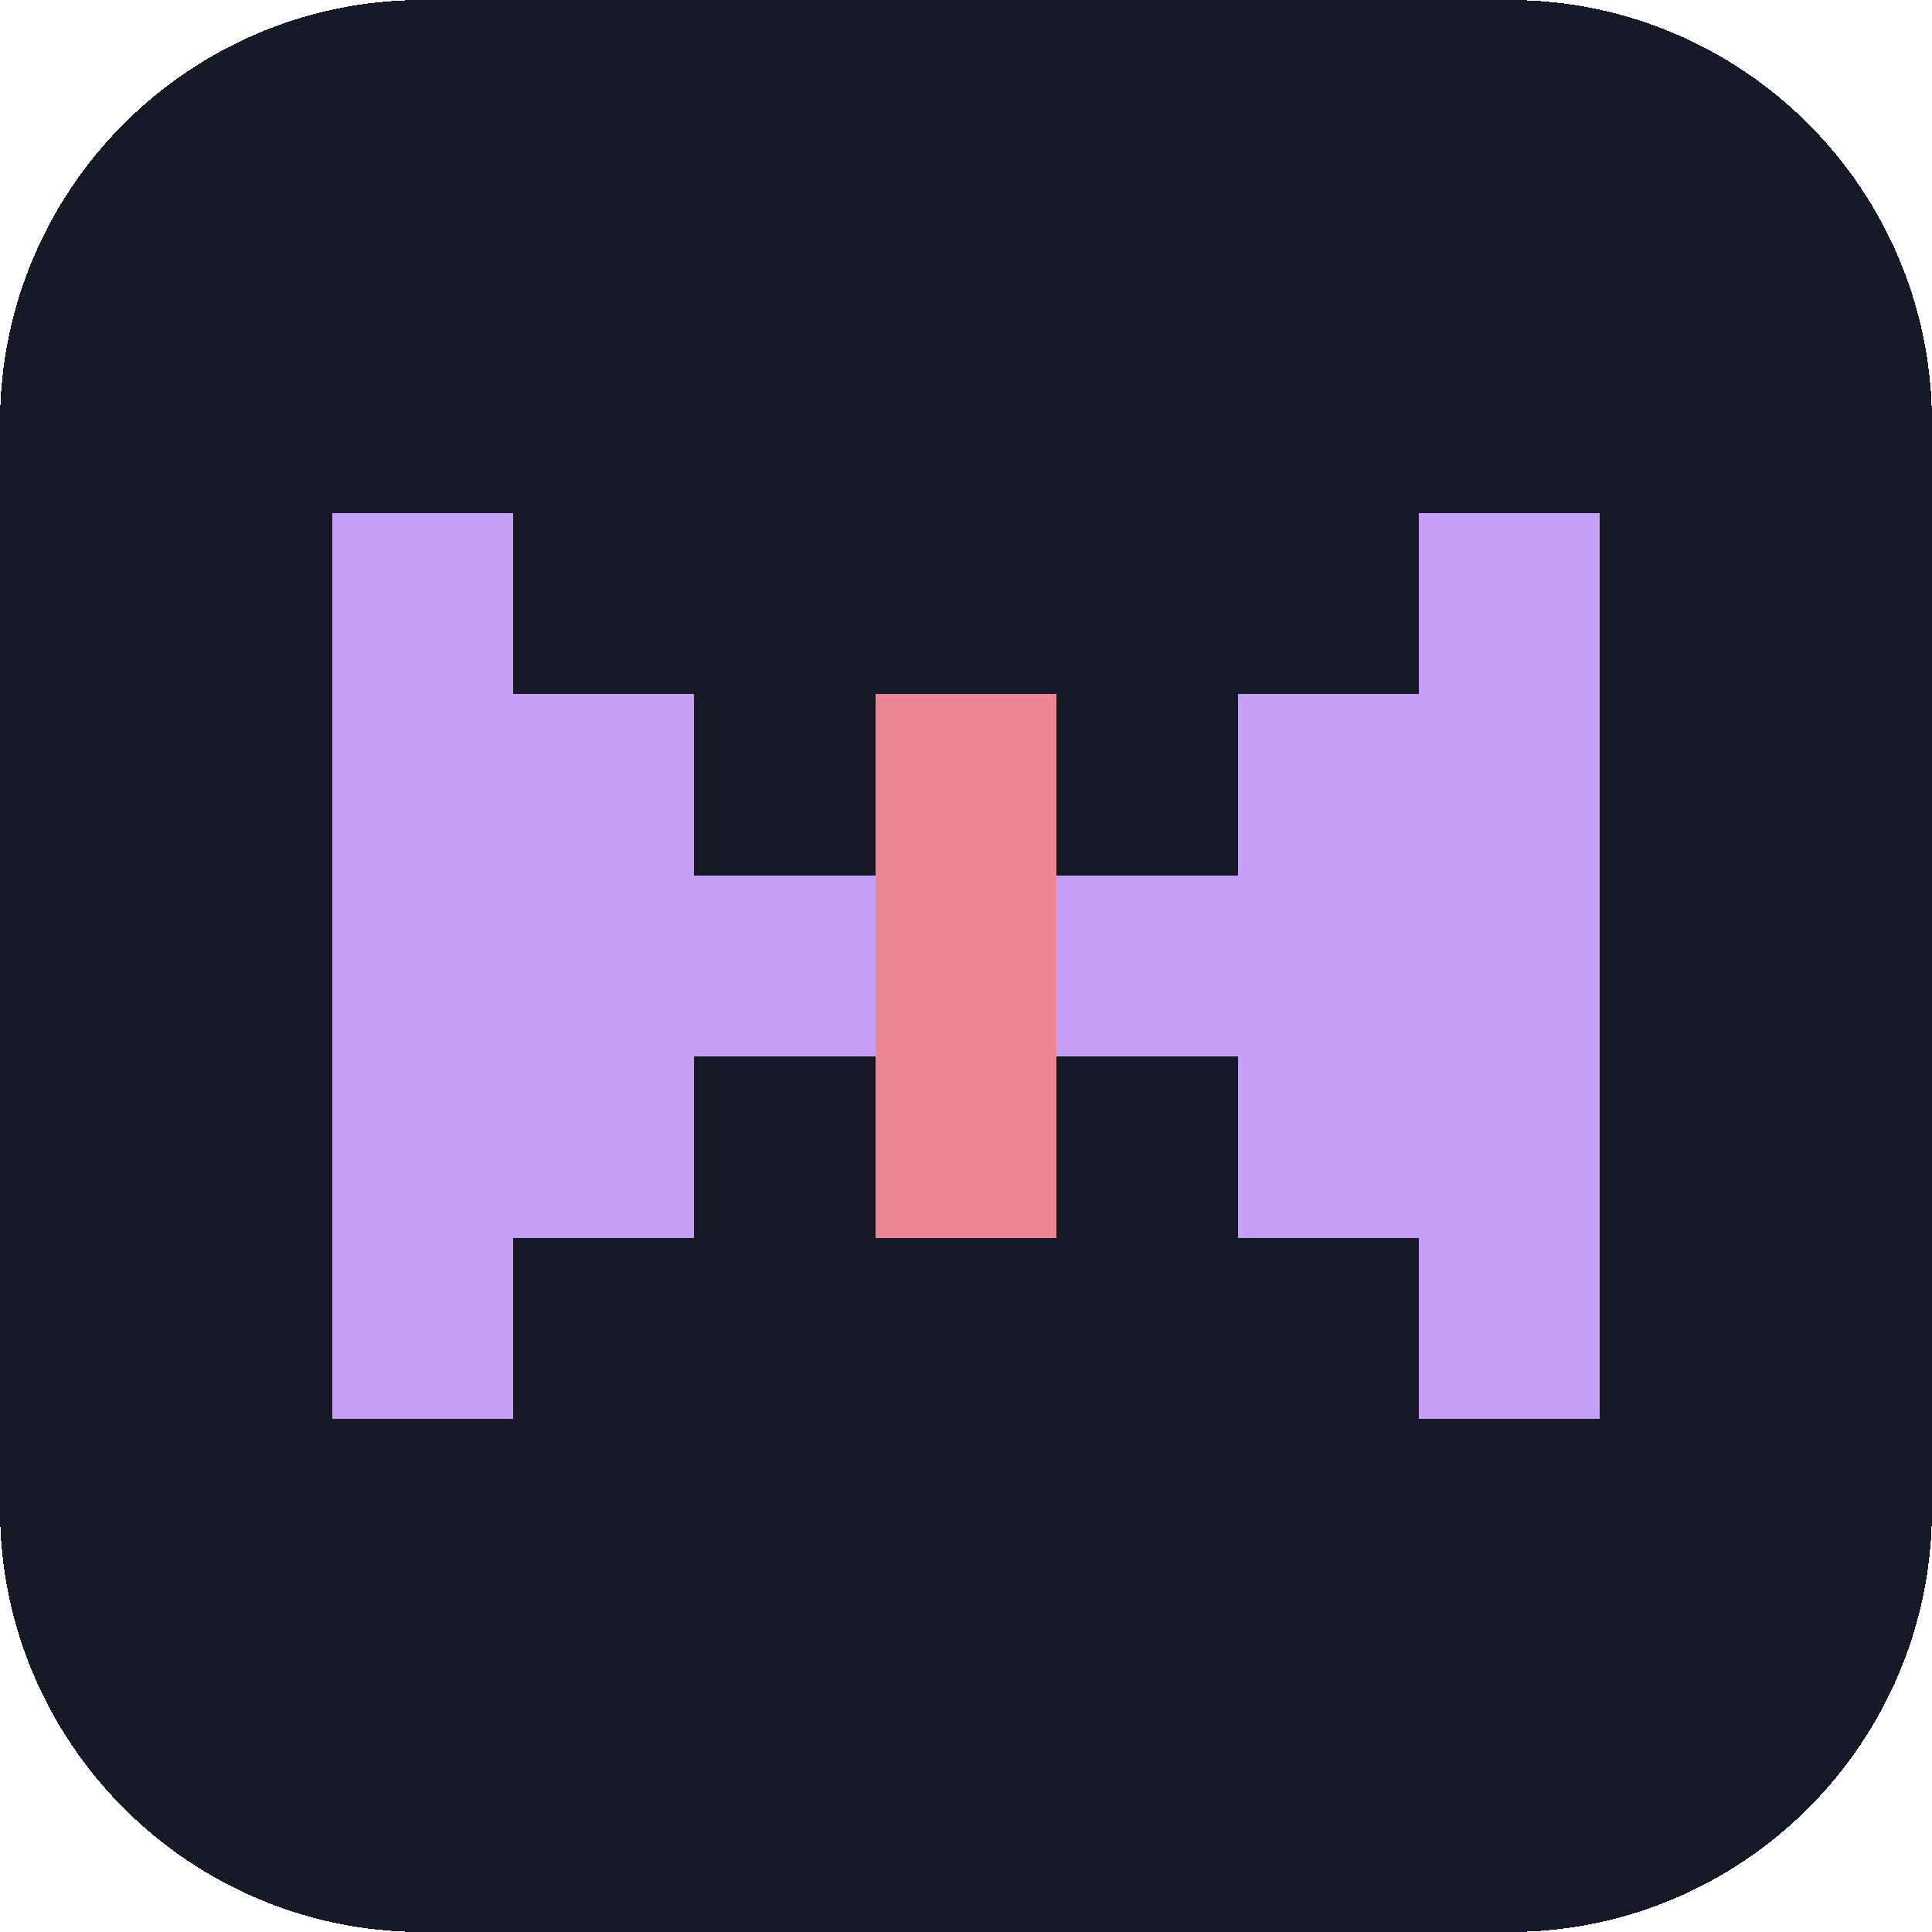
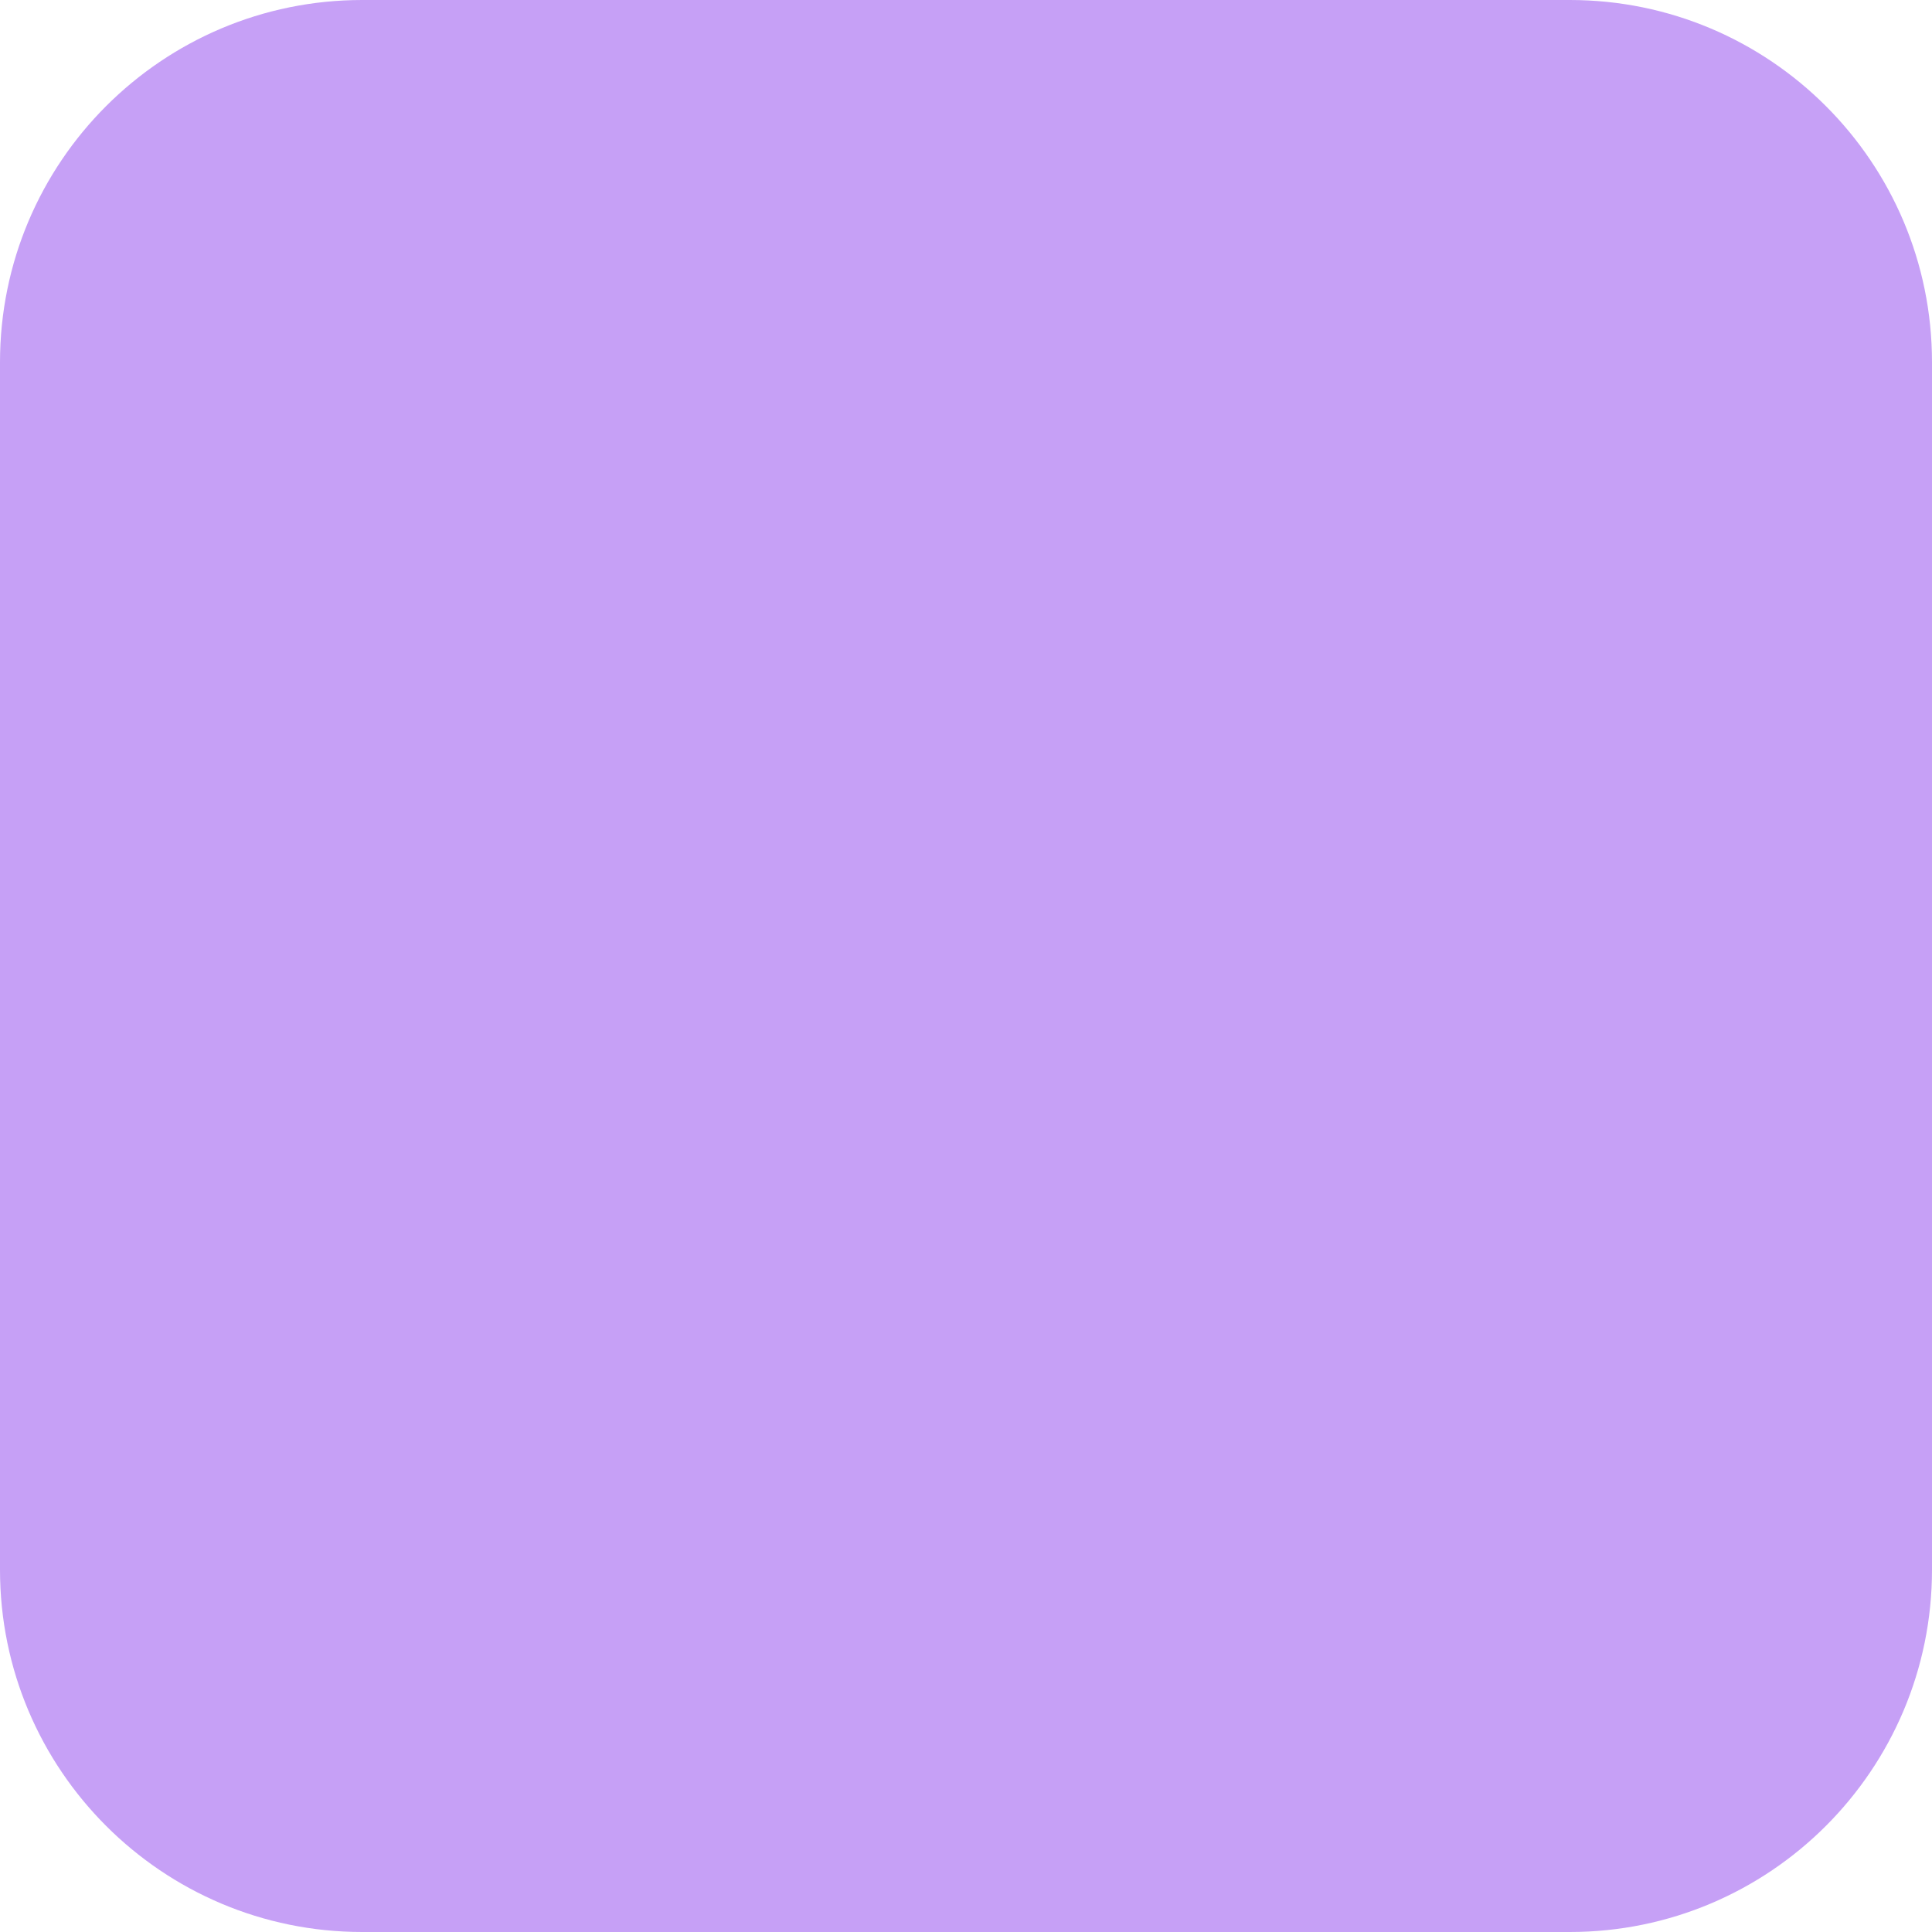
- <svg xmlns="http://www.w3.org/2000/svg" viewBox="0 0 64 64" shape-rendering="crispEdges">
-   <rect width="64" height="64" rx="14" fill="#181926" />
-   <g fill="#c6a0f6">
-     <rect x="11" y="17" width="6" height="6" />
-     <rect x="47" y="17" width="6" height="6" />
-     <rect x="11" y="23" width="6" height="6" />
-     <rect x="17" y="23" width="6" height="6" />
-     <rect x="41" y="23" width="6" height="6" />
-     <rect x="47" y="23" width="6" height="6" />
-     <rect x="11" y="29" width="6" height="6" />
-     <rect x="17" y="29" width="6" height="6" />
-     <rect x="23" y="29" width="6" height="6" />
-     <rect x="35" y="29" width="6" height="6" />
-     <rect x="41" y="29" width="6" height="6" />
-     <rect x="47" y="29" width="6" height="6" />
-     <rect x="11" y="35" width="6" height="6" />
-     <rect x="17" y="35" width="6" height="6" />
-     <rect x="41" y="35" width="6" height="6" />
-     <rect x="47" y="35" width="6" height="6" />
-     <rect x="11" y="41" width="6" height="6" />
-     <rect x="47" y="41" width="6" height="6" />
-   </g>
-   <g fill="#ed8796">
-     <rect x="29" y="23" width="6" height="6" />
-     <rect x="29" y="29" width="6" height="6" />
-     <rect x="29" y="35" width="6" height="6" />
-   </g>
+ <svg xmlns="http://www.w3.org/2000/svg" viewBox="0 0 16 16">
+   <rect width="16" height="16" rx="3" fill="#c6a0f6" />
</svg>
